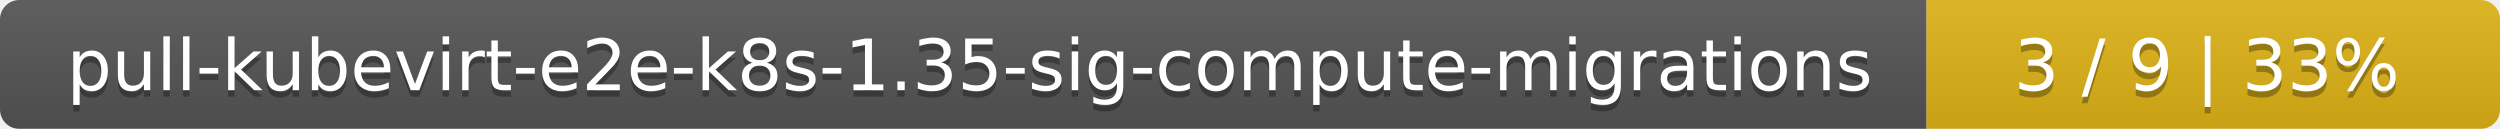
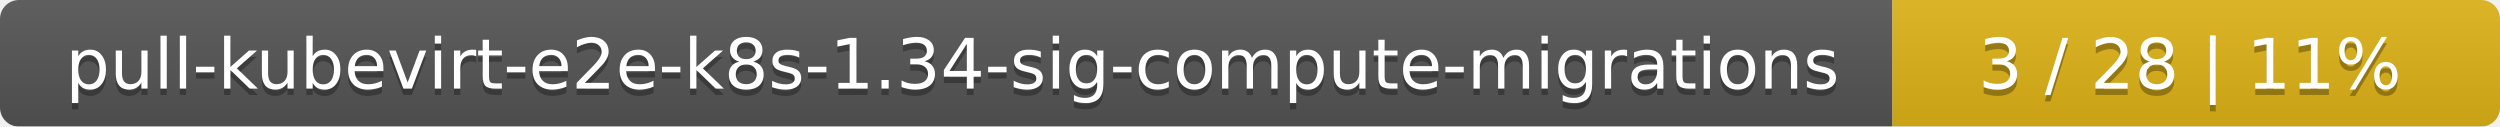
- <svg xmlns="http://www.w3.org/2000/svg" width="388" height="20">
+ <svg xmlns="http://www.w3.org/2000/svg" width="395" height="20">
  <linearGradient id="smooth" x2="0" y2="100%">
    <stop offset="0" stop-color="#bbb" stop-opacity=".1" />
    <stop offset="1" stop-opacity=".1" />
  </linearGradient>
  <mask id="round">
-     <rect width="388" height="20" rx="3" fill="#fff" />
+     <rect width="395" height="20" rx="3" fill="#fff" />
  </mask>
  <g mask="url(#round)">
    <rect width="299" height="20" fill="#555" />
-     <rect x="299" width="89" height="20" fill="#dfb317" />
-     <rect width="388" height="20" fill="url(#smooth)" />
+     <rect x="299" width="96" height="20" fill="#dfb317" />
+     <rect width="395" height="20" fill="url(#smooth)" />
  </g>
  <g fill="#fff" text-anchor="middle" font-family="DejaVu Sans,Verdana,Geneva,sans-serif" font-size="11">
-     <text x="150.5" y="15" fill="#010101" fill-opacity=".3">pull-kubevirt-e2e-k8s-1.35-sig-compute-migrations</text>
-     <text x="150.5" y="14">pull-kubevirt-e2e-k8s-1.35-sig-compute-migrations</text>
-     <text x="342.5" y="15" fill="#010101" fill-opacity=".3">3 / 9    |    33%</text>
-     <text x="342.5" y="14">3 / 9    |    33%</text>
+     <text x="150.5" y="15" fill="#010101" fill-opacity=".3">pull-kubevirt-e2e-k8s-1.34-sig-compute-migrations</text>
+     <text x="150.5" y="14">pull-kubevirt-e2e-k8s-1.34-sig-compute-migrations</text>
+     <text x="346" y="15" fill="#010101" fill-opacity=".3">3 / 28    |    11%</text>
+     <text x="346" y="14">3 / 28    |    11%</text>
  </g>
</svg>
